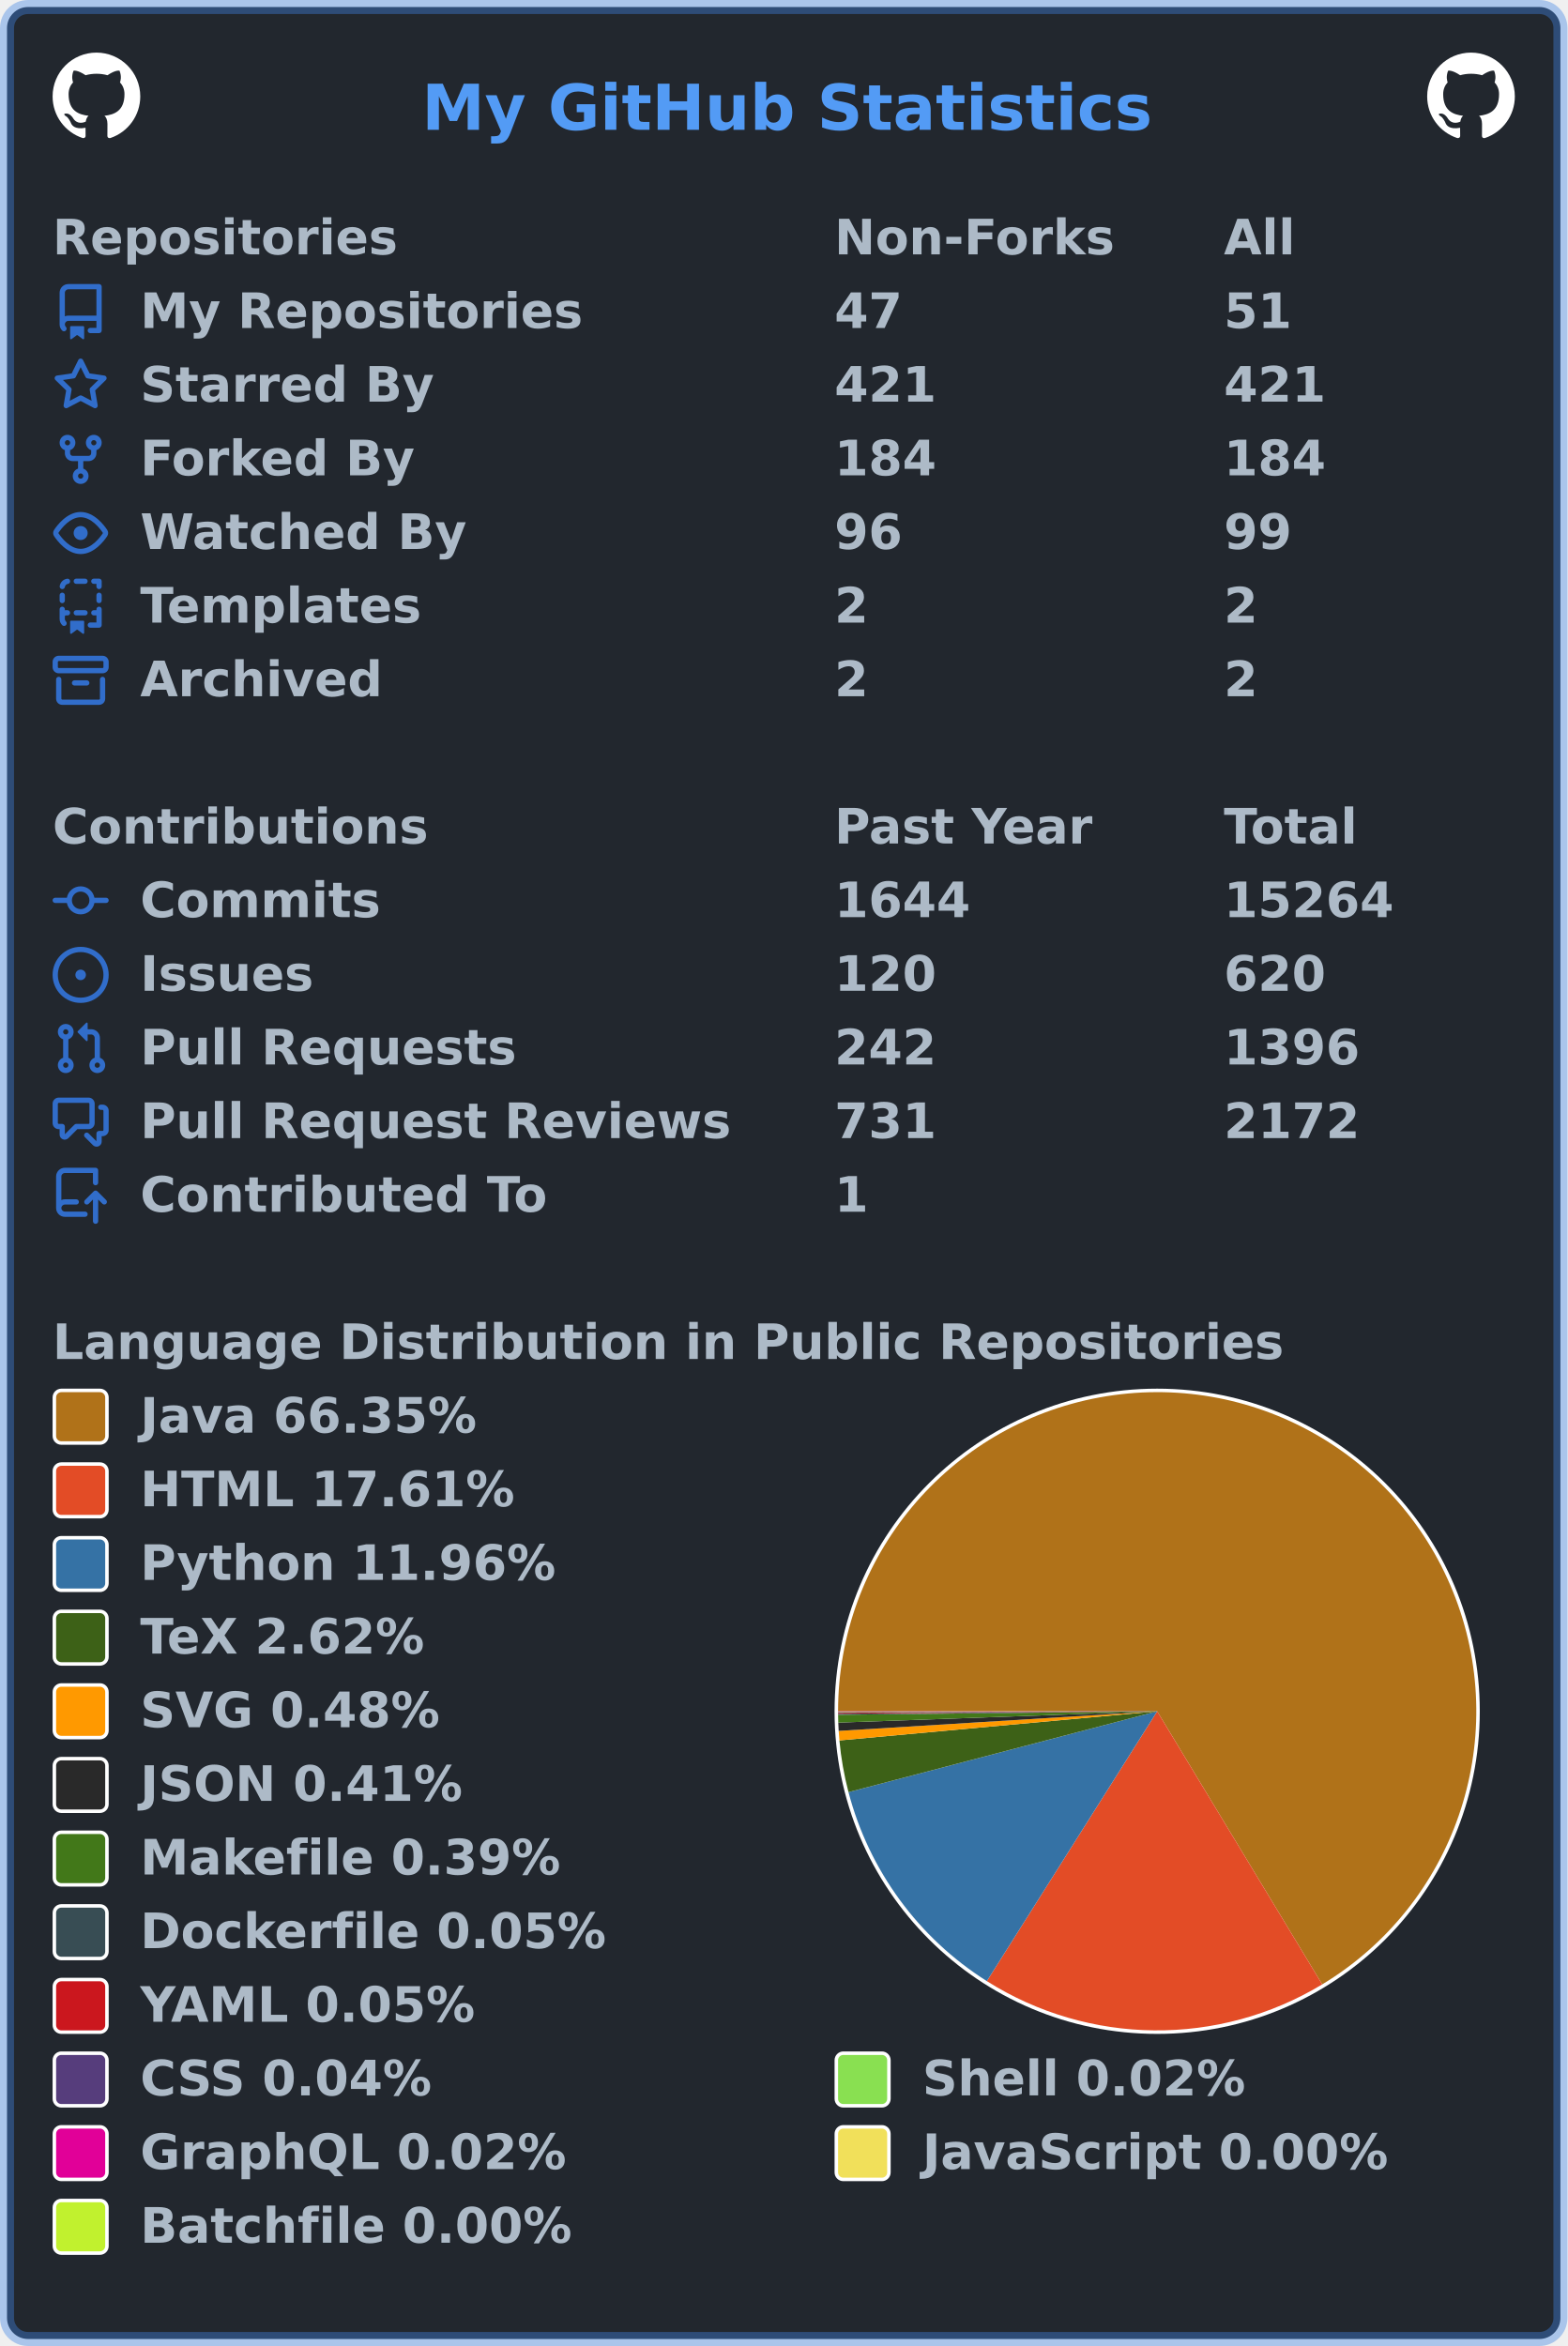
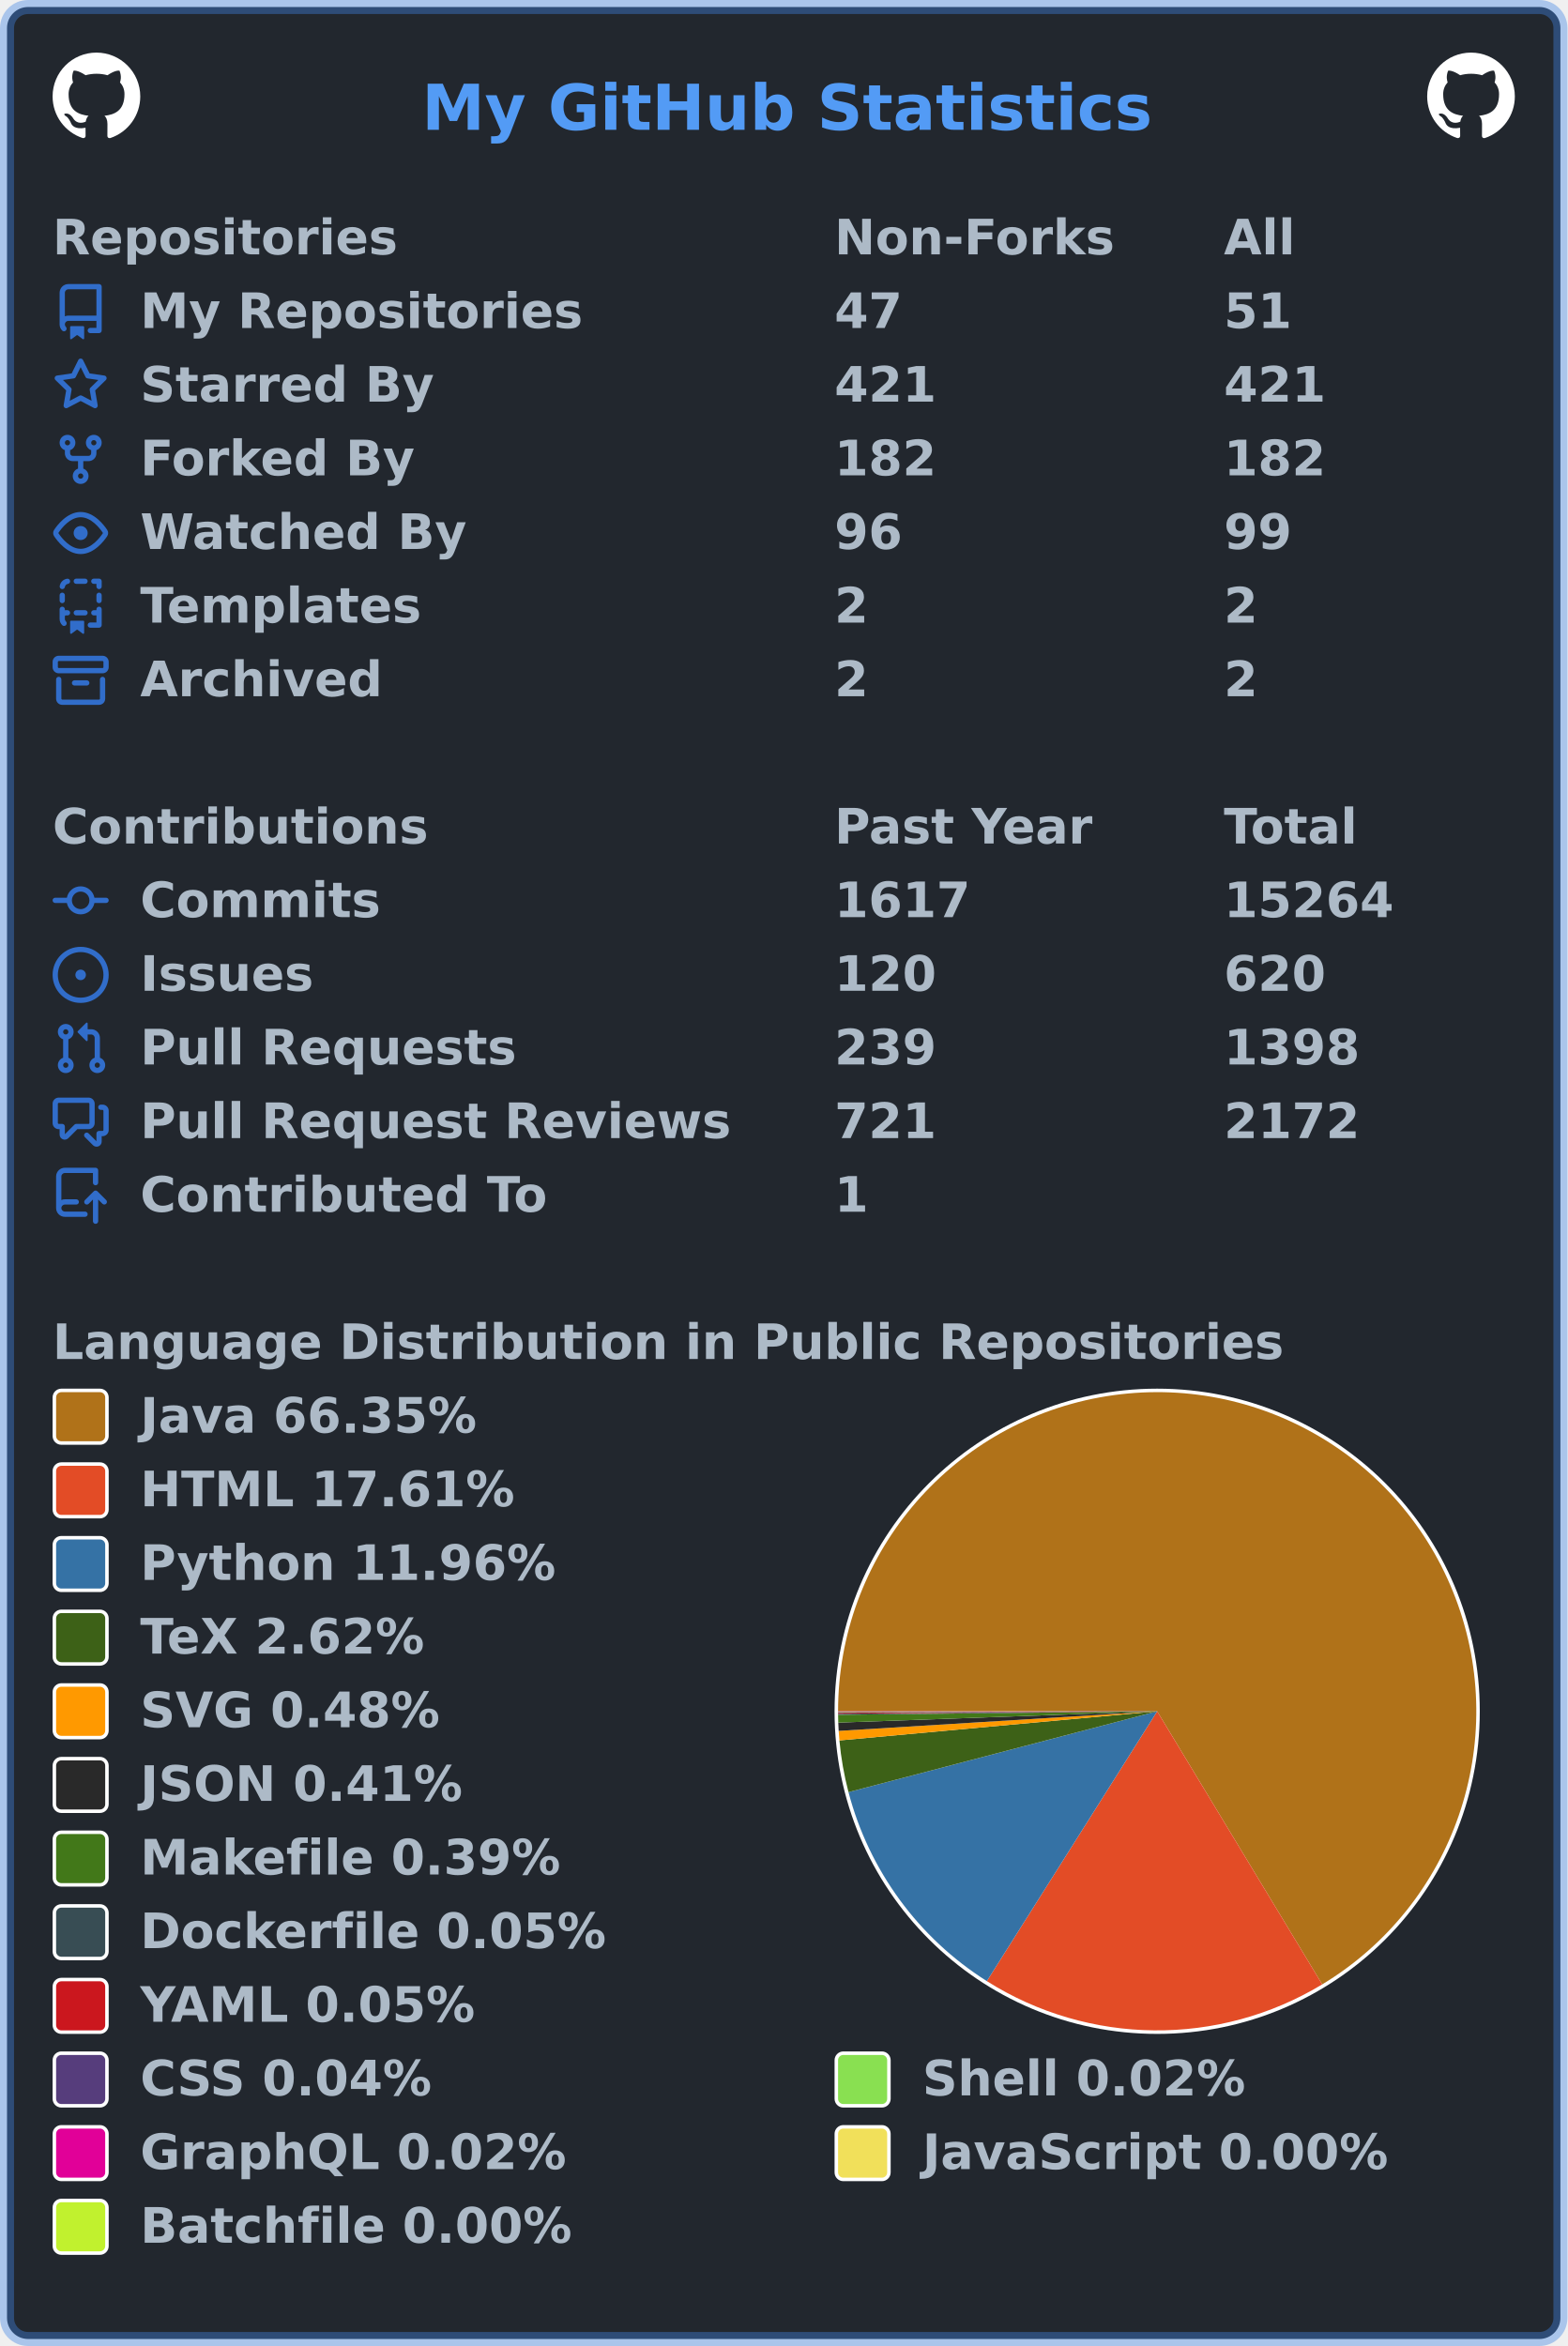
<svg xmlns="http://www.w3.org/2000/svg" width="447" height="669" viewBox="0 0 447 669" lang="en" xml:lang="en">
  <rect x="2" y="2" stroke-width="4" rx="6" width="443" height="665" stroke="rgba(65,132,228,0.4)" fill="#22272e" />
  <g font-weight="600" font-size="110pt" font-family="Verdana,Geneva,DejaVu Sans,sans-serif" text-rendering="geometricPrecision">
    <text x="978" y="301" lengthAdjust="spacingAndGlyphs" textLength="1671" transform="scale(0.123)" fill="#539bf5">My GitHub Statistics</text>
    <svg x="15" y="15" width="25" height="25" viewBox="0 0 16 16">
      <path fill="#ffffff" fill-rule="evenodd" d="M8 0C3.58 0 0 3.58 0 8c0 3.54 2.29 6.53 5.47 7.59.4.07.55-.17.55-.38 0-.19-.01-.82-.01-1.49-2.01.37-2.53-.49-2.69-.94-.09-.23-.48-.94-.82-1.13-.28-.15-.68-.52-.01-.53.63-.01 1.08.58 1.23.82.72 1.21 1.87.87 2.33.66.07-.52.28-.87.51-1.07-1.78-.2-3.64-.89-3.64-3.95 0-.87.31-1.59.82-2.15-.08-.2-.36-1.02.08-2.12 0 0 .67-.21 2.2.82.64-.18 1.32-.27 2-.27.68 0 1.36.09 2 .27 1.53-1.04 2.2-.82 2.2-.82.44 1.1.16 1.92.08 2.12.51.56.82 1.27.82 2.15 0 3.07-1.87 3.75-3.65 3.95.29.25.54.73.54 1.48 0 1.07-.01 1.93-.01 2.2 0 .21.15.46.55.38A8.013 8.013 0 0016 8c0-4.42-3.58-8-8-8z" />
    </svg>
    <svg x="407" y="15" width="25" height="25" viewBox="0 0 16 16">
      <path fill="#ffffff" fill-rule="evenodd" d="M8 0C3.58 0 0 3.58 0 8c0 3.54 2.29 6.53 5.47 7.59.4.07.55-.17.55-.38 0-.19-.01-.82-.01-1.49-2.01.37-2.53-.49-2.69-.94-.09-.23-.48-.94-.82-1.13-.28-.15-.68-.52-.01-.53.63-.01 1.08.58 1.23.82.72 1.21 1.87.87 2.33.66.07-.52.28-.87.51-1.07-1.78-.2-3.64-.89-3.64-3.95 0-.87.31-1.59.82-2.15-.08-.2-.36-1.02.08-2.12 0 0 .67-.21 2.2.82.64-.18 1.32-.27 2-.27.68 0 1.36.09 2 .27 1.53-1.04 2.2-.82 2.2-.82.44 1.1.16 1.92.08 2.12.51.56.82 1.27.82 2.15 0 3.07-1.87 3.75-3.65 3.95.29.25.54.73.54 1.48 0 1.07-.01 1.93-.01 2.2 0 .21.15.46.55.38A8.013 8.013 0 0016 8c0-4.42-3.58-8-8-8z" />
    </svg>
    <g transform="translate(0, 60)" fill="#adbac7">
      <g transform="translate(15, 0)">
        <g transform="scale(0.095)">
          <text x="0" y="132" textLength="1020" lengthAdjust="spacingAndGlyphs">Repositories</text>
          <text x="2347" y="132" textLength="832" lengthAdjust="spacingAndGlyphs">Non-Forks</text>
          <text x="3516" y="132" textLength="206" lengthAdjust="spacingAndGlyphs">All</text>
        </g>
      </g>
      <g transform="translate(15, 21)">
        <path fill="#316dca" fill-rule="evenodd" d="M2 2.5A2.5 2.5 0 014.5 0h8.75a.75.75 0 01.75.75v12.5a.75.75 0 01-.75.75h-2.5a.75.75 0 110-1.5h1.75v-2h-8a1 1 0 00-.714 1.7.75.75 0 01-1.072 1.05A2.495 2.495 0 012 11.5v-9zm10.5-1V9h-8c-.356 0-.694.074-1 .208V2.5a1 1 0 011-1h8zM5 12.25v3.25a.25.25 0 00.4.2l1.45-1.087a.25.25 0 01.3 0L8.6 15.7a.25.25 0 00.4-.2v-3.25a.25.25 0 00-.25-.25h-3.5a.25.25 0 00-.25.25z" />
        <g transform="scale(0.095)">
          <text lengthAdjust="spacingAndGlyphs" textLength="1312" x="263" y="132">My Repositories</text>
          <text lengthAdjust="spacingAndGlyphs" textLength="210" x="2347" y="132">47</text>
          <text lengthAdjust="spacingAndGlyphs" textLength="210" x="3516" y="132">51</text>
        </g>
      </g>
      <g transform="translate(15, 42)">
        <path fill="#316dca" fill-rule="evenodd" d="M8 .25a.75.75 0 01.673.418l1.882 3.815 4.21.612a.75.75 0 01.416 1.279l-3.046 2.97.719 4.192a.75.75 0 01-1.088.791L8 12.347l-3.766 1.98a.75.75 0 01-1.088-.79l.72-4.194L.818 6.374a.75.75 0 01.416-1.28l4.21-.611L7.327.668A.75.75 0 018 .25zm0 2.445L6.615 5.5a.75.75 0 01-.564.41l-3.097.45 2.24 2.184a.75.75 0 01.216.664l-.528 3.084 2.769-1.456a.75.75 0 01.698 0l2.77 1.456-.53-3.084a.75.75 0 01.216-.664l2.24-2.183-3.096-.45a.75.75 0 01-.564-.41L8 2.694v.001z" />
        <g transform="scale(0.095)">
          <text lengthAdjust="spacingAndGlyphs" textLength="874" x="263" y="132">Starred By</text>
          <text lengthAdjust="spacingAndGlyphs" textLength="315" x="2347" y="132">421</text>
          <text lengthAdjust="spacingAndGlyphs" textLength="315" x="3516" y="132">421</text>
        </g>
      </g>
      <g transform="translate(15, 63)">
        <path fill="#316dca" fill-rule="evenodd" d="M5 3.25a.75.75 0 11-1.5 0 .75.75 0 011.5 0zm0 2.122a2.25 2.25 0 10-1.5 0v.878A2.25 2.25 0 005.75 8.5h1.5v2.128a2.251 2.251 0 101.5 0V8.5h1.5a2.25 2.25 0 002.25-2.25v-.878a2.25 2.25 0 10-1.5 0v.878a.75.75 0 01-.75.75h-4.5A.75.75 0 015 6.25v-.878zm3.75 7.378a.75.75 0 11-1.5 0 .75.75 0 011.5 0zm3-8.75a.75.75 0 100-1.5.75.75 0 000 1.5z" />
        <g transform="scale(0.095)">
          <text lengthAdjust="spacingAndGlyphs" textLength="828" x="263" y="132">Forked By</text>
-           <text lengthAdjust="spacingAndGlyphs" textLength="315" x="2347" y="132">184</text>
-           <text lengthAdjust="spacingAndGlyphs" textLength="315" x="3516" y="132">184</text>
+           <text lengthAdjust="spacingAndGlyphs" textLength="315" x="2347" y="132">182</text>
+           <text lengthAdjust="spacingAndGlyphs" textLength="315" x="3516" y="132">182</text>
        </g>
      </g>
      <g transform="translate(15, 84)">
        <path fill="#316dca" fill-rule="evenodd" d="M1.679 7.932c.412-.621 1.242-1.75 2.366-2.717C5.175 4.242 6.527 3.5 8 3.5c1.473 0 2.824.742 3.955 1.715 1.124.967 1.954 2.096 2.366 2.717a.119.119 0 010 .136c-.412.621-1.242 1.75-2.366 2.717C10.825 11.758 9.473 12.5 8 12.5c-1.473 0-2.824-.742-3.955-1.715C2.92 9.818 2.09 8.69 1.679 8.068a.119.119 0 010-.136zM8 2c-1.981 0-3.67.992-4.933 2.078C1.797 5.169.88 6.423.43 7.1a1.619 1.619 0 000 1.798c.45.678 1.367 1.932 2.637 3.024C4.329 13.008 6.019 14 8 14c1.981 0 3.67-.992 4.933-2.078 1.27-1.091 2.187-2.345 2.637-3.023a1.619 1.619 0 000-1.798c-.45-.678-1.367-1.932-2.637-3.023C11.671 2.992 9.981 2 8 2zm0 8a2 2 0 100-4 2 2 0 000 4z" />
        <g transform="scale(0.095)">
          <text lengthAdjust="spacingAndGlyphs" textLength="993" x="263" y="132">Watched By</text>
          <text lengthAdjust="spacingAndGlyphs" textLength="210" x="2347" y="132">96</text>
          <text lengthAdjust="spacingAndGlyphs" textLength="210" x="3516" y="132">99</text>
        </g>
      </g>
      <g transform="translate(15, 105)">
        <path fill="#316dca" fill-rule="evenodd" d="M6 .75A.75.75 0 016.75 0h2.5a.75.75 0 010 1.5h-2.5A.75.75 0 016 .75zm5 0a.75.75 0 01.75-.75h1.5a.75.75 0 01.75.75v1.5a.75.75 0 01-1.5 0V1.5h-.75A.75.75 0 0111 .75zM4.992.662a.75.75 0 01-.636.848c-.436.063-.783.41-.846.846a.75.75 0 01-1.485-.212A2.501 2.501 0 014.144.025a.75.75 0 01.848.637zM2.75 4a.75.75 0 01.75.75v1.5a.75.75 0 01-1.5 0v-1.5A.75.75 0 012.75 4zm10.5 0a.75.75 0 01.75.75v1.5a.75.75 0 01-1.5 0v-1.5a.75.75 0 01.75-.75zM2.75 8a.75.75 0 01.75.75v.268A1.72 1.72 0 013.75 9h.5a.75.75 0 010 1.5h-.5a.25.25 0 00-.25.25v.75c0 .28.114.532.3.714a.75.75 0 01-1.05 1.072A2.495 2.495 0 012 11.5V8.75A.75.75 0 012.75 8zm10.5 0a.75.75 0 01.75.75v4.5a.75.75 0 01-.75.75h-2.5a.75.75 0 010-1.5h1.75v-2h-.75a.75.75 0 010-1.5h.75v-.25a.75.75 0 01.75-.75zM6 9.75A.75.75 0 016.75 9h2.5a.75.75 0 010 1.5h-2.5A.75.75 0 016 9.75zm-1 2.5v3.25a.25.25 0 00.4.2l1.45-1.087a.25.25 0 01.3 0L8.6 15.7a.25.25 0 00.4-.2v-3.25a.25.25 0 00-.25-.25h-3.5a.25.25 0 00-.25.25z" />
        <g transform="scale(0.095)">
          <text lengthAdjust="spacingAndGlyphs" textLength="868" x="263" y="132">Templates</text>
          <text lengthAdjust="spacingAndGlyphs" textLength="105" x="2347" y="132">2</text>
          <text lengthAdjust="spacingAndGlyphs" textLength="105" x="3516" y="132">2</text>
        </g>
      </g>
      <g transform="translate(15, 126)">
        <path fill="#316dca" fill-rule="evenodd" d="M1.75 2.5a.25.25 0 00-.25.25v1.5c0 .138.112.25.25.25h12.5a.25.25 0 00.25-.25v-1.5a.25.25 0 00-.25-.25H1.75zM0 2.75C0 1.784.784 1 1.75 1h12.5c.966 0 1.75.784 1.75 1.75v1.5A1.75 1.75 0 0114.25 6H1.75A1.75 1.75 0 010 4.25v-1.5zM1.75 7a.75.75 0 01.75.75v5.5c0 .138.112.25.25.25h10.5a.25.25 0 00.25-.25v-5.5a.75.75 0 111.5 0v5.5A1.75 1.75 0 0113.25 15H2.75A1.75 1.75 0 011 13.25v-5.5A.75.75 0 011.75 7zm4.5 1a.75.75 0 000 1.5h3.5a.75.75 0 100-1.5h-3.5z" />
        <g transform="scale(0.095)">
          <text lengthAdjust="spacingAndGlyphs" textLength="726" x="263" y="132">Archived</text>
          <text lengthAdjust="spacingAndGlyphs" textLength="105" x="2347" y="132">2</text>
          <text lengthAdjust="spacingAndGlyphs" textLength="105" x="3516" y="132">2</text>
        </g>
      </g>
    </g>
    <g transform="translate(0, 228)" fill="#adbac7">
      <g transform="translate(15, 0)">
        <g transform="scale(0.095)">
          <text x="0" y="132" textLength="1112" lengthAdjust="spacingAndGlyphs">Contributions</text>
          <text x="2347" y="132" textLength="774" lengthAdjust="spacingAndGlyphs">Past Year</text>
          <text x="3516" y="132" textLength="414" lengthAdjust="spacingAndGlyphs">Total</text>
        </g>
      </g>
      <g transform="translate(15, 21)">
        <path fill="#316dca" fill-rule="evenodd" d="M10.5 7.75a2.5 2.5 0 11-5 0 2.5 2.5 0 015 0zm1.43.75a4.002 4.002 0 01-7.86 0H.75a.75.75 0 110-1.5h3.32a4.001 4.001 0 017.86 0h3.32a.75.75 0 110 1.5h-3.32z" />
        <g transform="scale(0.095)">
          <text lengthAdjust="spacingAndGlyphs" textLength="734" x="263" y="132">Commits</text>
-           <text lengthAdjust="spacingAndGlyphs" textLength="420" x="2347" y="132">1644</text>
+           <text lengthAdjust="spacingAndGlyphs" textLength="420" x="2347" y="132">1617</text>
          <text lengthAdjust="spacingAndGlyphs" textLength="525" x="3516" y="132">15264</text>
        </g>
      </g>
      <g transform="translate(15, 42)">
        <path fill="#316dca" d="M8 9.5a1.5 1.5 0 100-3 1.5 1.5 0 000 3z" />
        <path fill="#316dca" fill-rule="evenodd" d="M8 0a8 8 0 100 16A8 8 0 008 0zM1.5 8a6.5 6.5 0 1113 0 6.5 6.5 0 01-13 0z" />
        <g transform="scale(0.095)">
          <text lengthAdjust="spacingAndGlyphs" textLength="512" x="263" y="132">Issues</text>
          <text lengthAdjust="spacingAndGlyphs" textLength="315" x="2347" y="132">120</text>
          <text lengthAdjust="spacingAndGlyphs" textLength="315" x="3516" y="132">620</text>
        </g>
      </g>
      <g transform="translate(15, 63)">
        <path fill="#316dca" fill-rule="evenodd" d="M7.177 3.073L9.573.677A.25.25 0 0110 .854v4.792a.25.25 0 01-.427.177L7.177 3.427a.25.25 0 010-.354zM3.75 2.5a.75.75 0 100 1.5.75.75 0 000-1.5zm-2.25.75a2.25 2.25 0 113 2.122v5.256a2.251 2.251 0 11-1.5 0V5.372A2.25 2.25 0 011.5 3.25zM11 2.5h-1V4h1a1 1 0 011 1v5.628a2.251 2.251 0 101.5 0V5A2.5 2.5 0 0011 2.5zm1 10.25a.75.75 0 111.5 0 .75.75 0 01-1.5 0zM3.75 12a.75.75 0 100 1.5.75.75 0 000-1.5z" />
        <g transform="scale(0.095)">
          <text lengthAdjust="spacingAndGlyphs" textLength="1113" x="263" y="132">Pull Requests</text>
-           <text lengthAdjust="spacingAndGlyphs" textLength="315" x="2347" y="132">242</text>
-           <text lengthAdjust="spacingAndGlyphs" textLength="420" x="3516" y="132">1396</text>
+           <text lengthAdjust="spacingAndGlyphs" textLength="315" x="2347" y="132">239</text>
+           <text lengthAdjust="spacingAndGlyphs" textLength="420" x="3516" y="132">1398</text>
        </g>
      </g>
      <g transform="translate(15, 84)">
        <path fill="#316dca" fill-rule="evenodd" d="M1.5 2.75a.25.25 0 01.25-.25h8.5a.25.25 0 01.25.25v5.5a.25.25 0 01-.25.25h-3.5a.75.75 0 00-.53.22L3.5 11.44V9.25a.75.75 0 00-.75-.75h-1a.25.25 0 01-.25-.25v-5.5zM1.75 1A1.75 1.75 0 000 2.75v5.5C0 9.216.784 10 1.75 10H2v1.543a1.457 1.457 0 002.487 1.03L7.061 10h3.189A1.75 1.75 0 0012 8.25v-5.5A1.75 1.75 0 0010.25 1h-8.5zM14.5 4.75a.25.25 0 00-.25-.25h-.5a.75.75 0 110-1.5h.5c.966 0 1.75.784 1.75 1.75v5.5A1.75 1.75 0 0114.25 12H14v1.543a1.457 1.457 0 01-2.487 1.03L9.22 12.28a.75.75 0 111.06-1.06l2.22 2.22v-2.19a.75.75 0 01.75-.75h1a.25.25 0 00.25-.25v-5.5z" />
        <g transform="scale(0.095)">
          <text lengthAdjust="spacingAndGlyphs" textLength="1762" x="263" y="132">Pull Request Reviews</text>
-           <text lengthAdjust="spacingAndGlyphs" textLength="315" x="2347" y="132">731</text>
+           <text lengthAdjust="spacingAndGlyphs" textLength="315" x="2347" y="132">721</text>
          <text lengthAdjust="spacingAndGlyphs" textLength="420" x="3516" y="132">2172</text>
        </g>
      </g>
      <g transform="translate(15, 105)">
        <path fill="#316dca" fill-rule="evenodd" d="M1 2.5A2.5 2.5 0 013.5 0h8.75a.75.75 0 01.75.75v3.5a.75.75 0 01-1.5 0V1.5h-8a1 1 0 00-1 1v6.708A2.492 2.492 0 013.5 9h3.25a.75.75 0 010 1.5H3.5a1 1 0 100 2h5.75a.75.75 0 010 1.5H3.5A2.5 2.5 0 011 11.5v-9zm13.23 7.79a.75.75 0 001.06-1.06l-2.505-2.505a.75.75 0 00-1.06 0L9.22 9.229a.75.75 0 001.06 1.061l1.225-1.224v6.184a.75.75 0 001.5 0V9.066l1.224 1.224z" />
        <g transform="scale(0.095)">
          <text lengthAdjust="spacingAndGlyphs" textLength="1234" x="263" y="132">Contributed To</text>
          <text lengthAdjust="spacingAndGlyphs" textLength="105" x="2347" y="132">1</text>
        </g>
      </g>
    </g>
    <g transform="translate(0, 375)" fill="#adbac7">
      <g transform="translate(15, 0)">
        <g transform="scale(0.095)">
          <text x="0" y="132" textLength="3652" lengthAdjust="spacingAndGlyphs">Language Distribution in Public Repositories</text>
        </g>
      </g>
      <g transform="translate(238, 21)">
        <circle cx="92" cy="92" r="92" fill="#ffffff" />
      </g>
      <g transform="translate(239, 22)">
        <g>
          <path fill-rule="evenodd" fill="#b07219" d="M 0.0,91 A 91 91 0 1 1 138.068 168.882 L 91,91 Z" />
          <path fill-rule="evenodd" fill="#e34c26" d="M 138.068,168.882 A 91 91 0 0 1 42.422 167.949 L 91,91 Z" />
          <path fill-rule="evenodd" fill="#3572A5" d="M 42.422,167.949 A 91 91 0 0 1 2.969 114.057 L 91,91 Z" />
          <path fill-rule="evenodd" fill="#3D6117" d="M 2.969,114.057 A 91 91 0 0 1 0.38 99.313 L 91,91 Z" />
          <path fill-rule="evenodd" fill="#ff9900" d="M 0.38,99.313 A 91 91 0 0 1 0.172 96.596 L 91,91 Z" />
          <path fill-rule="evenodd" fill="#292929" d="M 0.172,96.596 A 91 91 0 0 1 0.057 94.233 L 91,91 Z" />
          <path fill-rule="evenodd" fill="#427819" d="M 0.057,94.233 A 91 91 0 0 1 0.006 92.005 L 91,91 Z" />
          <path fill-rule="evenodd" fill="#384d54" d="M 0.006,92.005 A 91 91 0 0 1 0.003 91.694 L 91,91 Z" />
          <path fill-rule="evenodd" fill="#cb171e" d="M 0.003,91.694 A 91 91 0 0 1 0.001 91.421 L 91,91 Z" />
          <path fill-rule="evenodd" fill="#563d7c" d="M 0.001,91.421 A 91 91 0 0 1 0 91.212 L 91,91 Z" />
          <path fill-rule="evenodd" fill="#89e051" d="M 0,91.212 A 91 91 0 0 1 6.87596554485026e-05 91.112 L 91,91 Z" />
          <path fill-rule="evenodd" fill="#e10098" d="M 6.87596554485026e-05,91.112 A 91 91 0 0 1 1.3594697065855144e-06 91.016 L 91,91 Z" />
          <path fill-rule="evenodd" fill="#f1e05a" d="M 1.3594697065855144e-06,91.016 A 91 91 0 0 1 1.4710327889133623e-07 91.005 L 91,91 Z" />
          <path fill-rule="evenodd" fill="#C1F12E" d="M 1.4710327889133623e-07,91.005 A 91 91 0 0 1 0.0 91 L 91,91 Z" />
          <animateTransform attributeName="transform" attributeType="XML" type="rotate" from="0 91 91" to="360 91 91" dur="10s" repeatCount="indefinite" />
        </g>
      </g>
      <g transform="translate(15, 21)">
        <rect x="0.5" y="0.5" rx="2" width="15" height="15" fill="#b07219" stroke-width="1" stroke="#ffffff" />
        <text transform="scale(0.095)" x="263" y="132" textLength="1038" lengthAdjust="spacingAndGlyphs">Java 66.35%</text>
      </g>
      <g transform="translate(15, 42)">
        <rect x="0.5" y="0.5" rx="2" width="15" height="15" fill="#e34c26" stroke-width="1" stroke="#ffffff" />
        <text transform="scale(0.095)" x="263" y="132" textLength="1142" lengthAdjust="spacingAndGlyphs">HTML 17.61%</text>
      </g>
      <g transform="translate(15, 63)">
        <rect x="0.5" y="0.5" rx="2" width="15" height="15" fill="#3572A5" stroke-width="1" stroke="#ffffff" />
        <text transform="scale(0.095)" x="263" y="132" textLength="1254" lengthAdjust="spacingAndGlyphs">Python 11.96%</text>
      </g>
      <g transform="translate(15, 84)">
        <rect x="0.5" y="0.5" rx="2" width="15" height="15" fill="#3D6117" stroke-width="1" stroke="#ffffff" />
        <text transform="scale(0.095)" x="263" y="132" textLength="894" lengthAdjust="spacingAndGlyphs">TeX 2.62%</text>
      </g>
      <g transform="translate(15, 105)">
        <rect x="0.5" y="0.5" rx="2" width="15" height="15" fill="#ff9900" stroke-width="1" stroke="#ffffff" />
        <text transform="scale(0.095)" x="263" y="132" textLength="922" lengthAdjust="spacingAndGlyphs">SVG 0.48%</text>
      </g>
      <g transform="translate(15, 126)">
        <rect x="0.5" y="0.5" rx="2" width="15" height="15" fill="#292929" stroke-width="1" stroke="#ffffff" />
        <text transform="scale(0.095)" x="263" y="132" textLength="993" lengthAdjust="spacingAndGlyphs">JSON 0.41%</text>
      </g>
      <g transform="translate(15, 147)">
        <rect x="0.5" y="0.5" rx="2" width="15" height="15" fill="#427819" stroke-width="1" stroke="#ffffff" />
        <text transform="scale(0.095)" x="263" y="132" textLength="1272" lengthAdjust="spacingAndGlyphs">Makefile 0.39%</text>
      </g>
      <g transform="translate(15, 168)">
        <rect x="0.5" y="0.5" rx="2" width="15" height="15" fill="#384d54" stroke-width="1" stroke="#ffffff" />
        <text transform="scale(0.095)" x="263" y="132" textLength="1414" lengthAdjust="spacingAndGlyphs">Dockerfile 0.05%</text>
      </g>
      <g transform="translate(15, 189)">
        <rect x="0.5" y="0.5" rx="2" width="15" height="15" fill="#cb171e" stroke-width="1" stroke="#ffffff" />
        <text transform="scale(0.095)" x="263" y="132" textLength="1026" lengthAdjust="spacingAndGlyphs">YAML 0.05%</text>
      </g>
      <g transform="translate(15, 210)">
        <rect x="0.5" y="0.5" rx="2" width="15" height="15" fill="#563d7c" stroke-width="1" stroke="#ffffff" />
        <text transform="scale(0.095)" x="263" y="132" textLength="903" lengthAdjust="spacingAndGlyphs">CSS 0.04%</text>
        <rect x="223.5" y="0.5" rx="2" width="15" height="15" fill="#89e051" stroke-width="1" stroke="#ffffff" />
        <text transform="scale(0.095)" x="2611" y="132" textLength="982" lengthAdjust="spacingAndGlyphs">Shell 0.02%</text>
      </g>
      <g transform="translate(15, 231)">
        <rect x="0.5" y="0.5" rx="2" width="15" height="15" fill="#e10098" stroke-width="1" stroke="#ffffff" />
        <text transform="scale(0.095)" x="263" y="132" textLength="1305" lengthAdjust="spacingAndGlyphs">GraphQL 0.02%</text>
        <rect x="223.5" y="0.5" rx="2" width="15" height="15" fill="#f1e05a" stroke-width="1" stroke="#ffffff" />
        <text transform="scale(0.095)" x="2611" y="132" textLength="1412" lengthAdjust="spacingAndGlyphs">JavaScript 0.00%</text>
      </g>
      <g transform="translate(15, 252)">
        <rect x="0.5" y="0.5" rx="2" width="15" height="15" fill="#C1F12E" stroke-width="1" stroke="#ffffff" />
        <text transform="scale(0.095)" x="263" y="132" textLength="1304" lengthAdjust="spacingAndGlyphs">Batchfile 0.00%</text>
      </g>
    </g>
  </g>
</svg>
